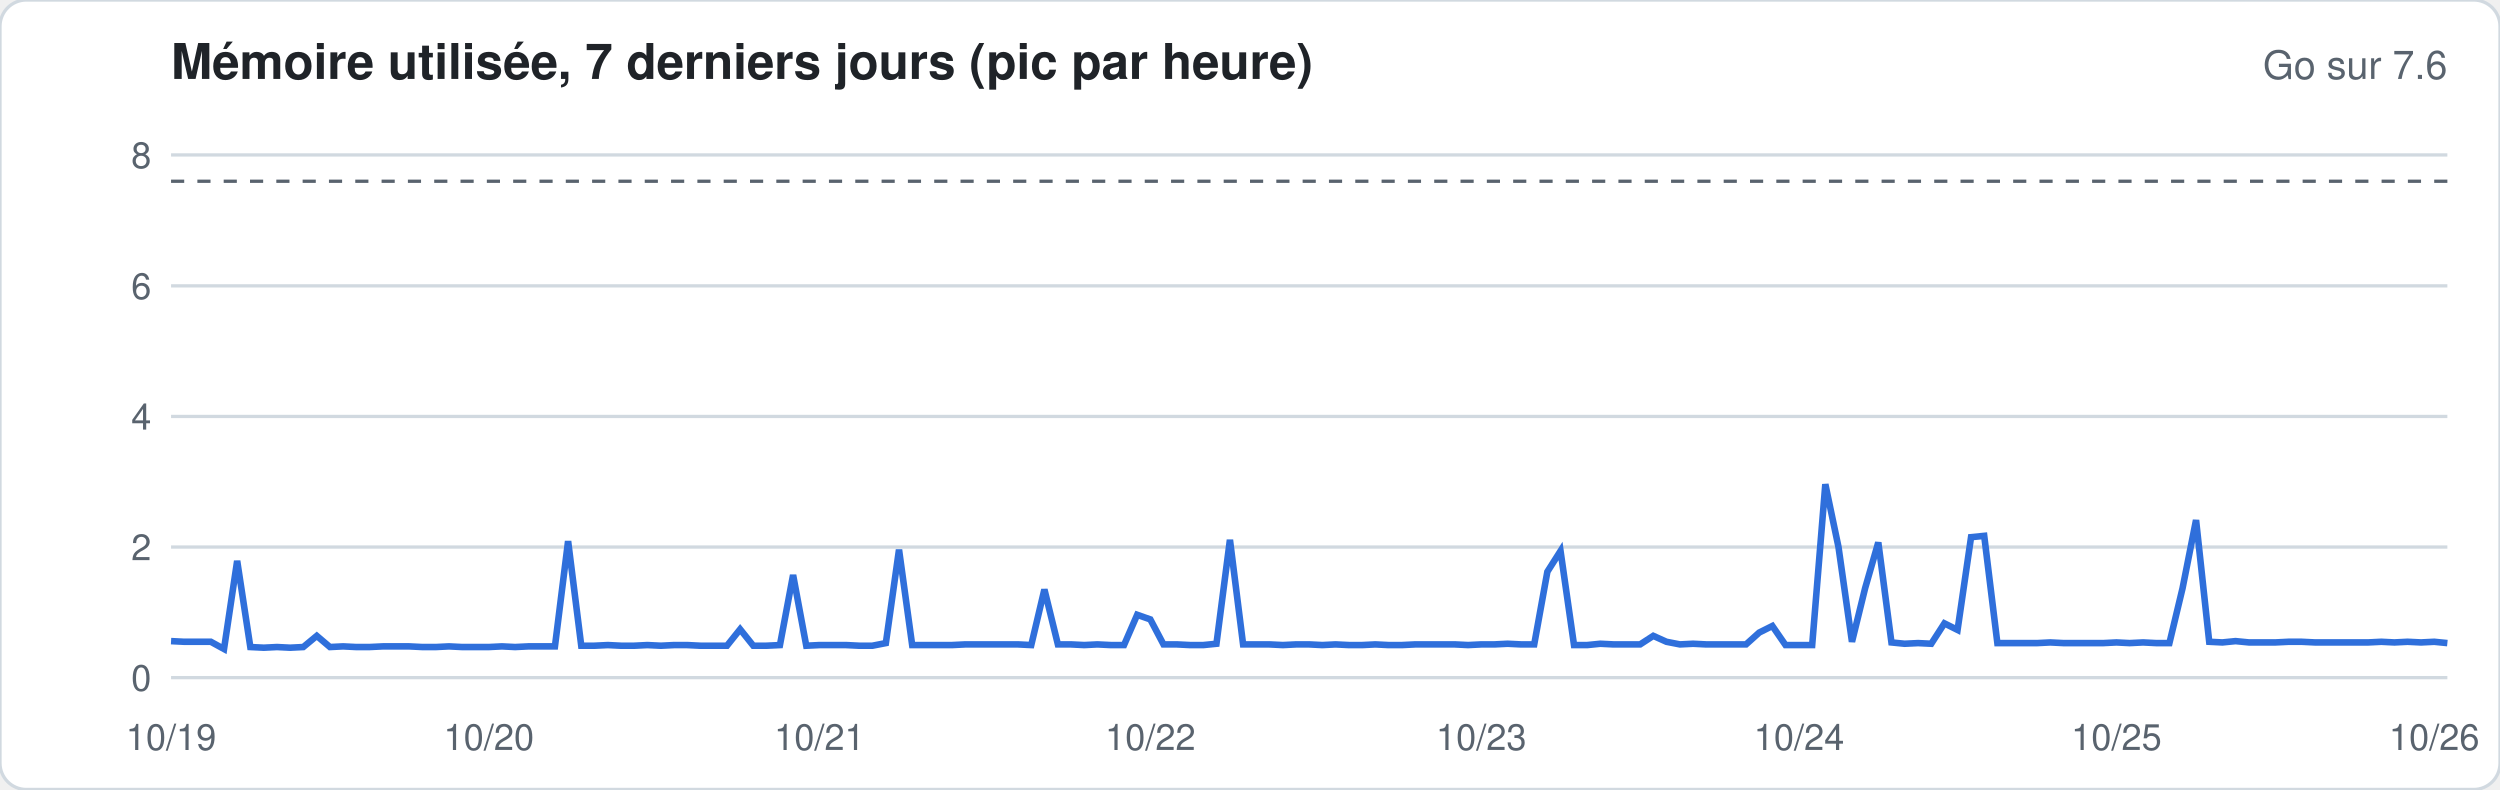
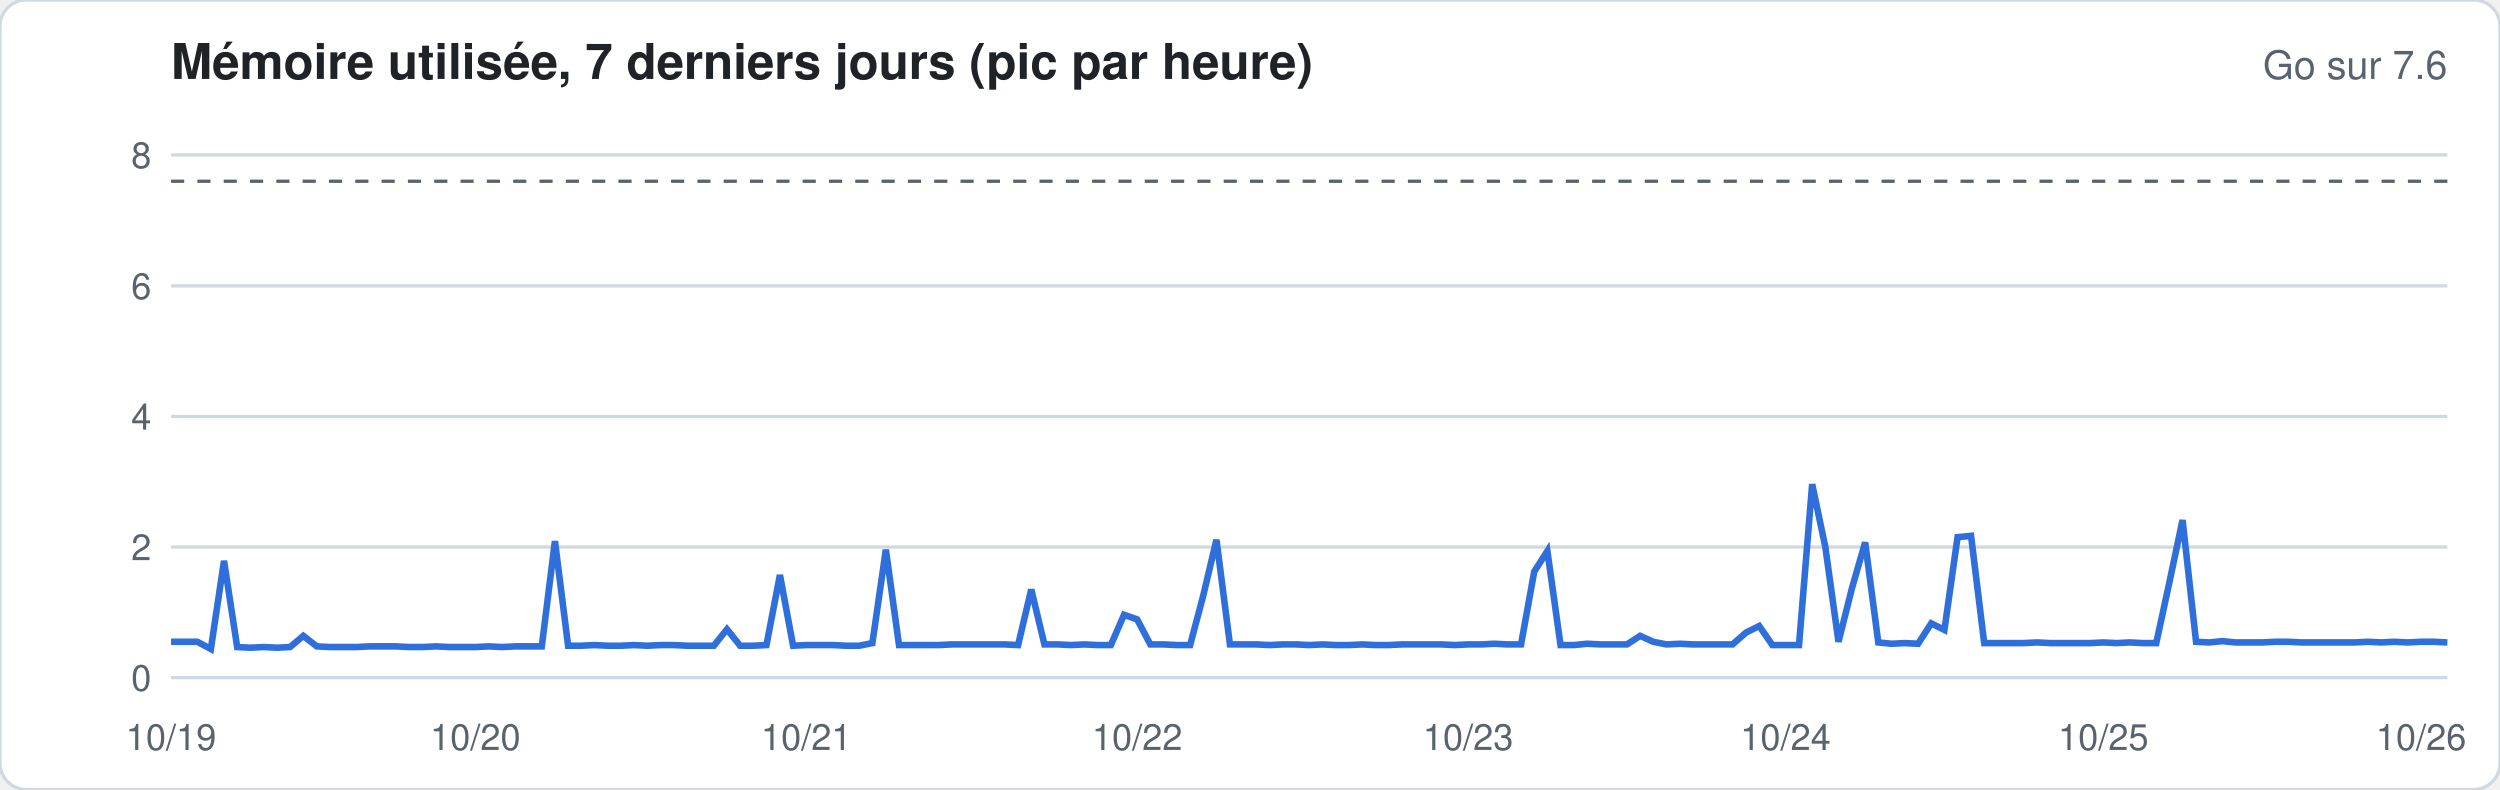
<svg xmlns="http://www.w3.org/2000/svg" width="760" height="240" viewBox="0 0 760 240" font-family="-apple-system,Segoe UI,Helvetica,Arial,sans-serif">
  <rect width="760" height="240" rx="8" fill="#ffffff" stroke="#d1d9e0" />
  <text x="52" y="24" font-size="15" font-weight="600" fill="#1f2328">Mémoire utilisée, 7 derniers jours (pic par heure)</text>
  <text x="744" y="24" font-size="12" fill="#59636e" text-anchor="end">Go sur 7.6</text>
  <line x1="52" x2="744" y1="206.0" y2="206.0" stroke="#d1d9e0" stroke-width="1" />
  <text x="46" y="210.0" font-size="11" fill="#59636e" text-anchor="end">0</text>
  <line x1="52" x2="744" y1="166.3" y2="166.3" stroke="#d1d9e0" stroke-width="1" />
  <text x="46" y="170.3" font-size="11" fill="#59636e" text-anchor="end">2</text>
  <line x1="52" x2="744" y1="126.6" y2="126.6" stroke="#d1d9e0" stroke-width="1" />
  <text x="46" y="130.6" font-size="11" fill="#59636e" text-anchor="end">4</text>
  <line x1="52" x2="744" y1="86.9" y2="86.9" stroke="#d1d9e0" stroke-width="1" />
  <text x="46" y="90.9" font-size="11" fill="#59636e" text-anchor="end">6</text>
  <line x1="52" x2="744" y1="47.1" y2="47.1" stroke="#d1d9e0" stroke-width="1" />
  <text x="46" y="51.1" font-size="11" fill="#59636e" text-anchor="end">8</text>
  <line x1="52" x2="744" y1="55.1" y2="55.1" stroke="#59636e" stroke-dasharray="4 4" />
-   <polyline fill="none" stroke="#2f6fdb" stroke-width="2" points="52.0,194.9 56.0,195.1 60.0,195.1 64.1,195.1 68.1,197.3 72.1,170.5 76.1,196.7 80.2,196.9 84.2,196.7 88.2,196.9 92.2,196.7 96.3,193.3 100.3,196.7 104.3,196.5 108.3,196.7 112.3,196.7 116.4,196.5 120.4,196.5 124.4,196.5 128.4,196.7 132.5,196.7 136.5,196.5 140.5,196.7 144.5,196.7 148.6,196.7 152.6,196.5 156.6,196.7 160.6,196.5 164.7,196.5 168.7,196.5 172.7,164.5 176.7,196.3 180.7,196.3 184.8,196.1 188.8,196.3 192.8,196.3 196.8,196.1 200.9,196.3 204.9,196.1 208.9,196.1 212.9,196.3 217.0,196.3 221.0,196.3 225.0,191.3 229.0,196.3 233.0,196.3 237.1,196.1 241.1,174.8 245.1,196.3 249.1,196.1 253.2,196.1 257.2,196.1 261.2,196.3 265.2,196.3 269.3,195.5 273.3,167.1 277.3,196.1 281.3,196.1 285.3,196.1 289.4,196.1 293.4,195.9 297.4,195.9 301.4,195.9 305.5,195.9 309.5,195.9 313.5,196.1 317.5,179.2 321.6,195.9 325.6,195.9 329.6,196.1 333.6,195.9 337.7,196.1 341.7,196.1 345.7,186.9 349.7,188.3 353.7,195.9 357.8,195.9 361.8,196.1 365.8,196.1 369.8,195.7 373.9,164.1 377.9,195.9 381.9,195.9 385.9,195.9 390.0,196.1 394.0,195.9 398.0,195.9 402.0,196.1 406.0,195.9 410.1,196.1 414.1,196.1 418.1,195.9 422.1,196.1 426.2,196.1 430.2,195.9 434.2,195.9 438.2,195.9 442.3,195.9 446.3,196.1 450.3,195.9 454.3,195.9 458.3,195.7 462.4,195.9 466.4,195.9 470.4,173.8 474.4,167.5 478.5,196.1 482.5,196.1 486.5,195.7 490.5,195.9 494.6,195.9 498.6,195.9 502.6,193.3 506.6,195.1 510.7,195.9 514.7,195.7 518.7,195.9 522.7,195.9 526.7,195.9 530.8,195.9 534.8,192.3 538.8,190.3 542.8,196.1 546.9,196.1 550.9,196.1 554.9,147.2 558.9,166.3 563.0,195.1 567.0,178.8 571.0,164.9 575.0,195.3 579.0,195.7 583.1,195.5 587.1,195.7 591.1,189.5 595.1,191.5 599.2,163.3 603.2,162.9 607.2,195.5 611.2,195.5 615.3,195.5 619.3,195.5 623.3,195.3 627.3,195.5 631.3,195.5 635.4,195.5 639.4,195.5 643.4,195.3 647.4,195.5 651.5,195.3 655.5,195.5 659.5,195.5 663.5,178.8 667.6,158.1 671.6,195.1 675.6,195.3 679.6,194.9 683.7,195.3 687.7,195.3 691.7,195.3 695.7,195.1 699.7,195.1 703.8,195.3 707.8,195.3 711.8,195.3 715.8,195.3 719.9,195.3 723.9,195.1 727.9,195.3 731.9,195.1 736.0,195.3 740.0,195.1 744.0,195.5" />
+   <polyline fill="none" stroke="#2f6fdb" stroke-width="2" points="52.0,195.1 56.0,195.1 60.0,195.1 64.1,197.3 68.1,170.5 72.1,196.7 76.1,196.9 80.2,196.7 84.2,196.9 88.2,196.7 92.2,193.3 96.3,196.5 100.3,196.7 104.3,196.7 108.3,196.7 112.3,196.5 116.4,196.5 120.4,196.5 124.4,196.7 128.4,196.7 132.5,196.5 136.5,196.7 140.5,196.7 144.5,196.7 148.6,196.5 152.6,196.7 156.6,196.5 160.6,196.5 164.7,196.5 168.7,164.5 172.7,196.3 176.7,196.3 180.7,196.1 184.8,196.3 188.8,196.3 192.8,196.1 196.8,196.3 200.9,196.1 204.9,196.1 208.9,196.3 212.9,196.3 217.0,196.3 221.0,191.3 225.0,196.3 229.0,196.3 233.0,196.1 237.1,174.8 241.1,196.3 245.1,196.1 249.1,196.1 253.2,196.1 257.2,196.3 261.2,196.3 265.2,195.5 269.3,167.1 273.3,196.1 277.3,196.1 281.3,196.1 285.3,196.1 289.4,195.9 293.4,195.9 297.4,195.9 301.4,195.9 305.5,195.9 309.5,196.1 313.5,179.2 317.5,195.9 321.6,195.9 325.6,196.1 329.6,195.9 333.6,196.1 337.7,196.1 341.7,186.9 345.7,188.3 349.7,195.9 353.7,195.9 357.8,196.1 361.8,196.1 365.8,181.0 369.8,164.1 373.9,195.9 377.9,195.9 381.9,195.9 385.9,196.1 390.0,195.9 394.0,195.9 398.0,196.1 402.0,195.9 406.0,196.1 410.1,196.1 414.1,195.9 418.1,196.1 422.1,196.1 426.2,195.9 430.2,195.9 434.2,195.9 438.2,195.9 442.3,196.1 446.3,195.9 450.3,195.9 454.3,195.7 458.3,195.9 462.4,195.9 466.4,173.8 470.4,167.5 474.4,196.1 478.5,196.1 482.5,195.7 486.5,195.9 490.5,195.9 494.6,195.9 498.6,193.3 502.6,195.1 506.6,195.9 510.7,195.7 514.7,195.9 518.7,195.9 522.7,195.9 526.7,195.9 530.8,192.3 534.8,190.3 538.8,196.1 542.8,196.1 546.9,196.1 550.9,147.2 554.9,166.3 558.9,195.1 563.0,178.8 567.0,164.9 571.0,195.3 575.0,195.7 579.0,195.5 583.1,195.7 587.1,189.5 591.1,191.5 595.1,163.3 599.2,162.9 603.2,195.5 607.2,195.5 611.2,195.5 615.3,195.5 619.3,195.3 623.3,195.5 627.3,195.5 631.3,195.5 635.4,195.5 639.4,195.3 643.4,195.5 647.4,195.3 651.5,195.5 655.5,195.5 659.5,177.0 663.5,158.1 667.6,195.1 671.6,195.3 675.6,194.9 679.6,195.3 683.7,195.3 687.7,195.3 691.7,195.1 695.7,195.1 699.7,195.3 703.8,195.3 707.8,195.3 711.8,195.3 715.8,195.3 719.9,195.1 723.9,195.3 727.9,195.1 731.9,195.3 736.0,195.1 740.0,195.1 744.0,195.3" />
  <text x="52.0" y="228" font-size="11" fill="#59636e" text-anchor="middle">10/19</text>
-   <text x="148.6" y="228" font-size="11" fill="#59636e" text-anchor="middle">10/20</text>
-   <text x="249.1" y="228" font-size="11" fill="#59636e" text-anchor="middle">10/21</text>
-   <text x="349.7" y="228" font-size="11" fill="#59636e" text-anchor="middle">10/22</text>
-   <text x="450.3" y="228" font-size="11" fill="#59636e" text-anchor="middle">10/23</text>
-   <text x="546.9" y="228" font-size="11" fill="#59636e" text-anchor="middle">10/24</text>
-   <text x="643.4" y="228" font-size="11" fill="#59636e" text-anchor="middle">10/25</text>
-   <text x="740.0" y="228" font-size="11" fill="#59636e" text-anchor="middle">10/26</text>
+   <text x="144.5" y="228" font-size="11" fill="#59636e" text-anchor="middle">10/20</text>
+   <text x="245.1" y="228" font-size="11" fill="#59636e" text-anchor="middle">10/21</text>
+   <text x="345.7" y="228" font-size="11" fill="#59636e" text-anchor="middle">10/22</text>
+   <text x="446.3" y="228" font-size="11" fill="#59636e" text-anchor="middle">10/23</text>
+   <text x="542.8" y="228" font-size="11" fill="#59636e" text-anchor="middle">10/24</text>
+   <text x="639.4" y="228" font-size="11" fill="#59636e" text-anchor="middle">10/25</text>
+   <text x="736.0" y="228" font-size="11" fill="#59636e" text-anchor="middle">10/26</text>
</svg>
